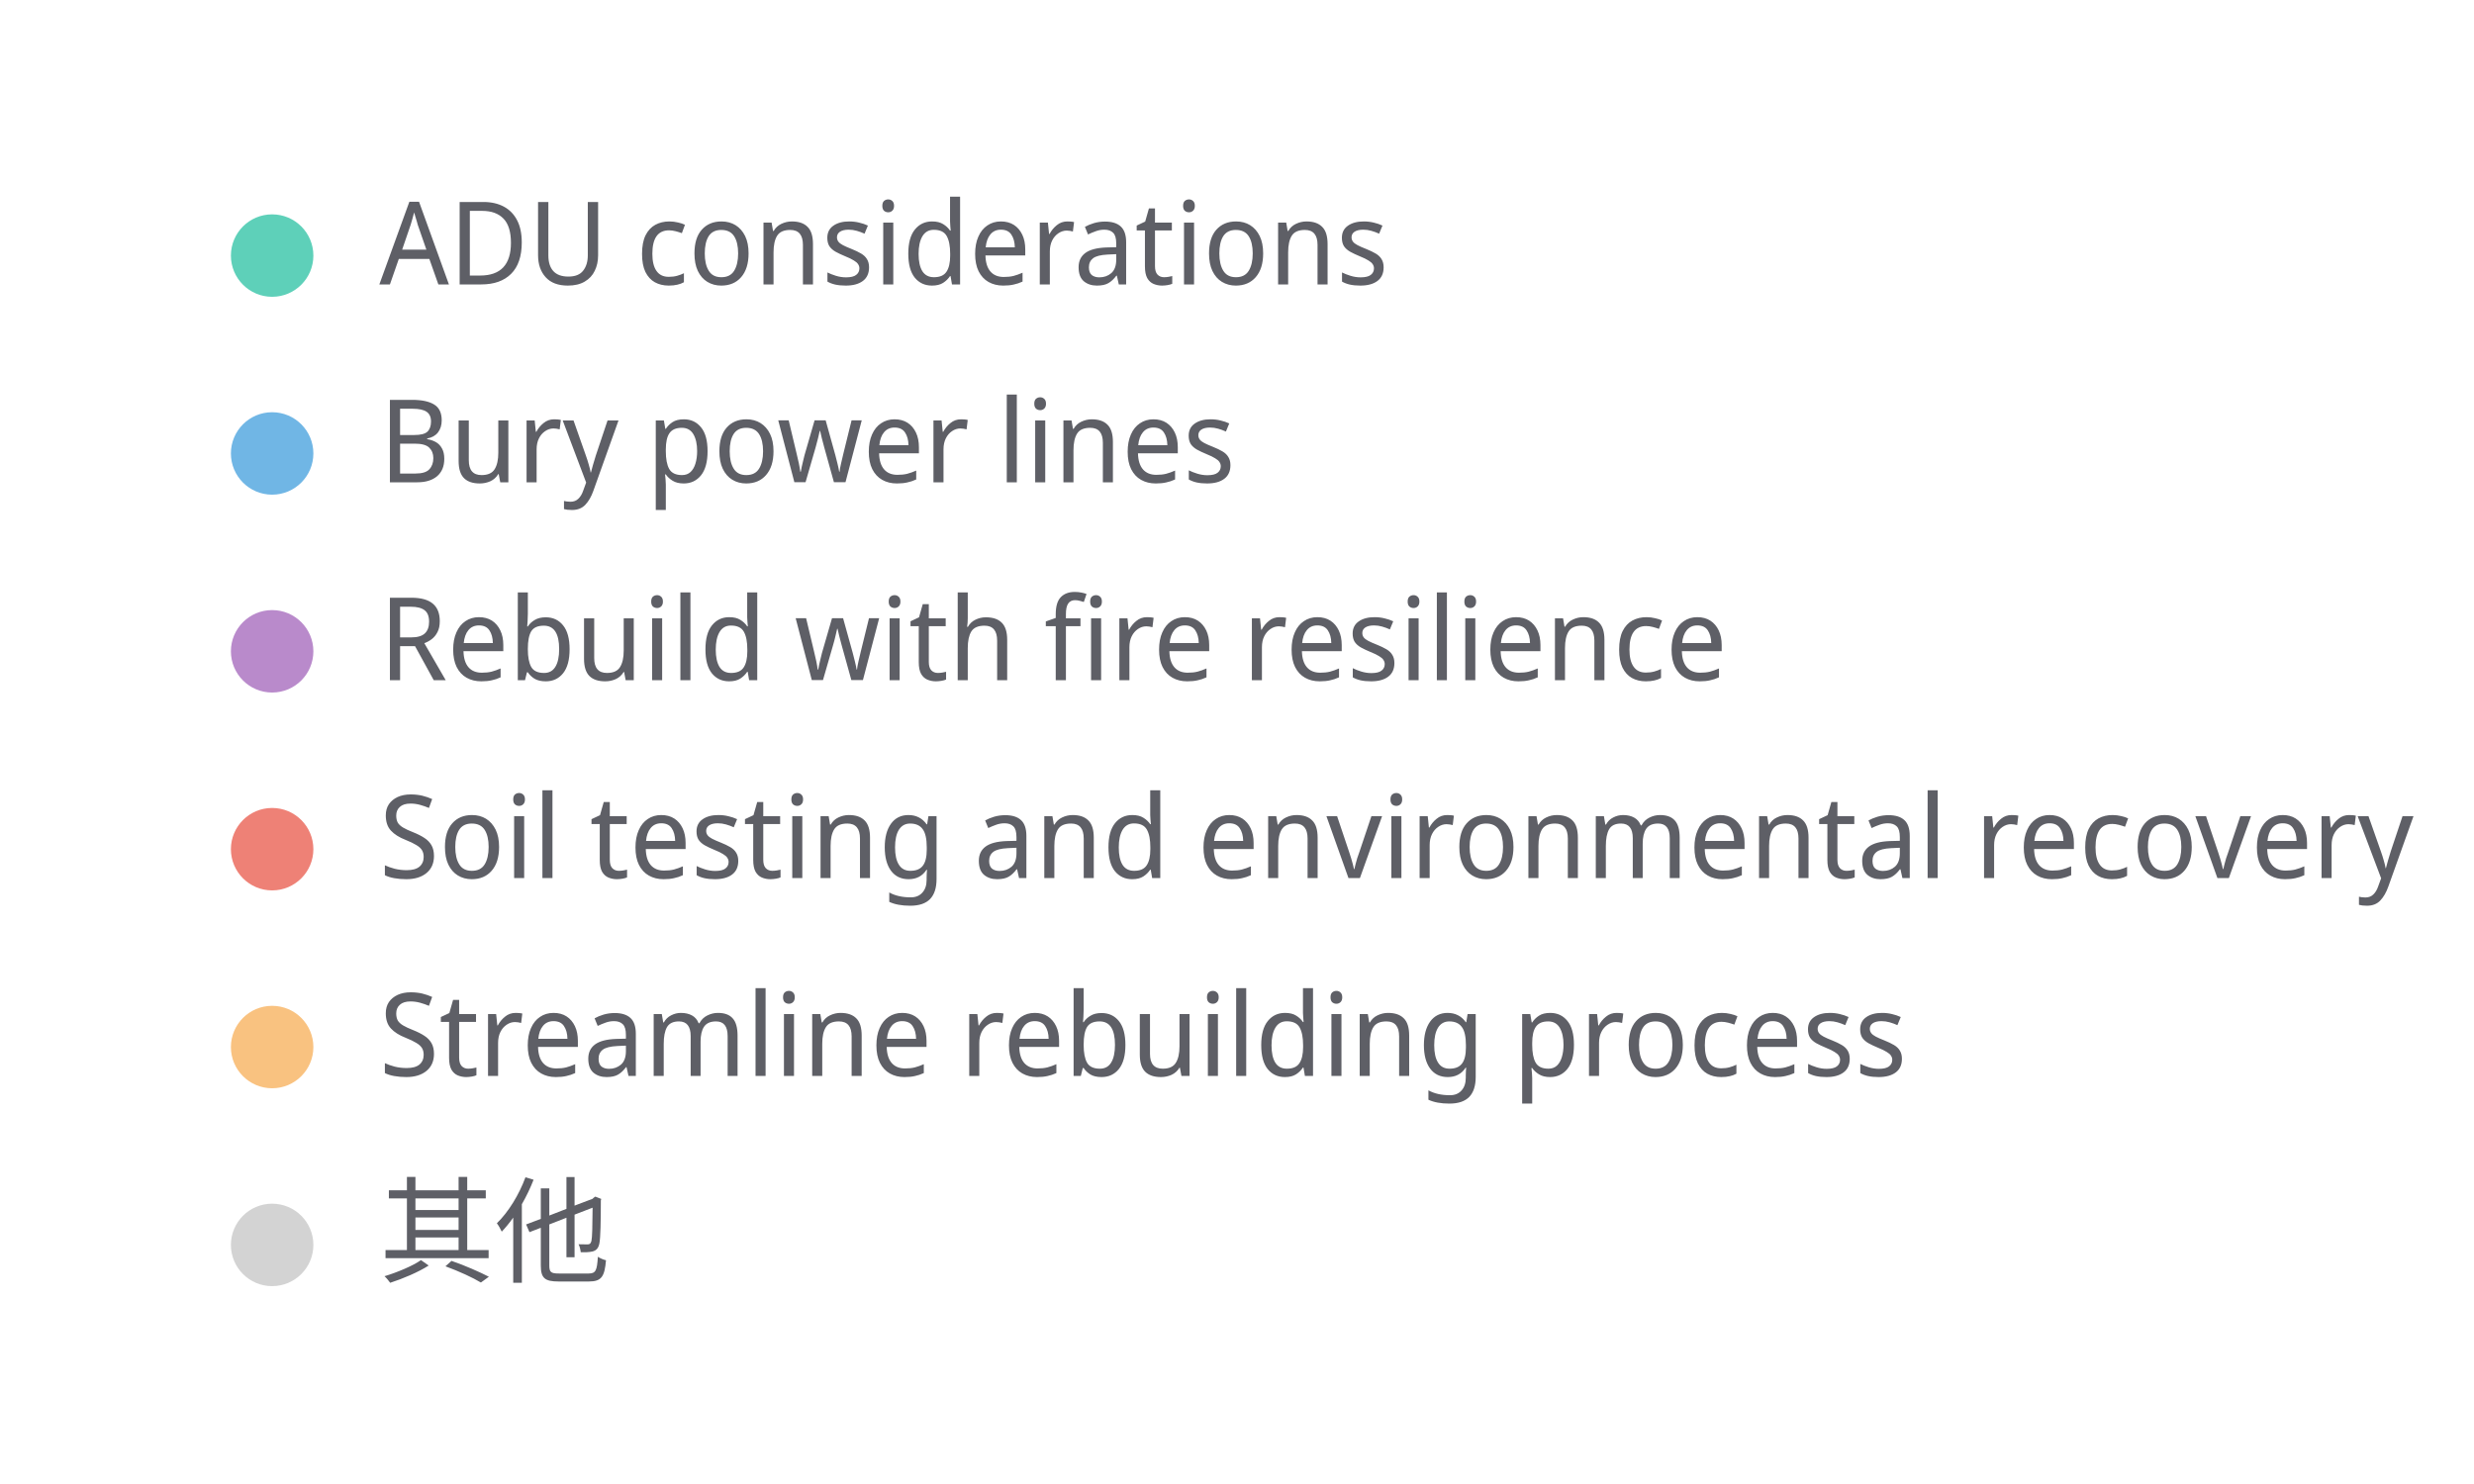
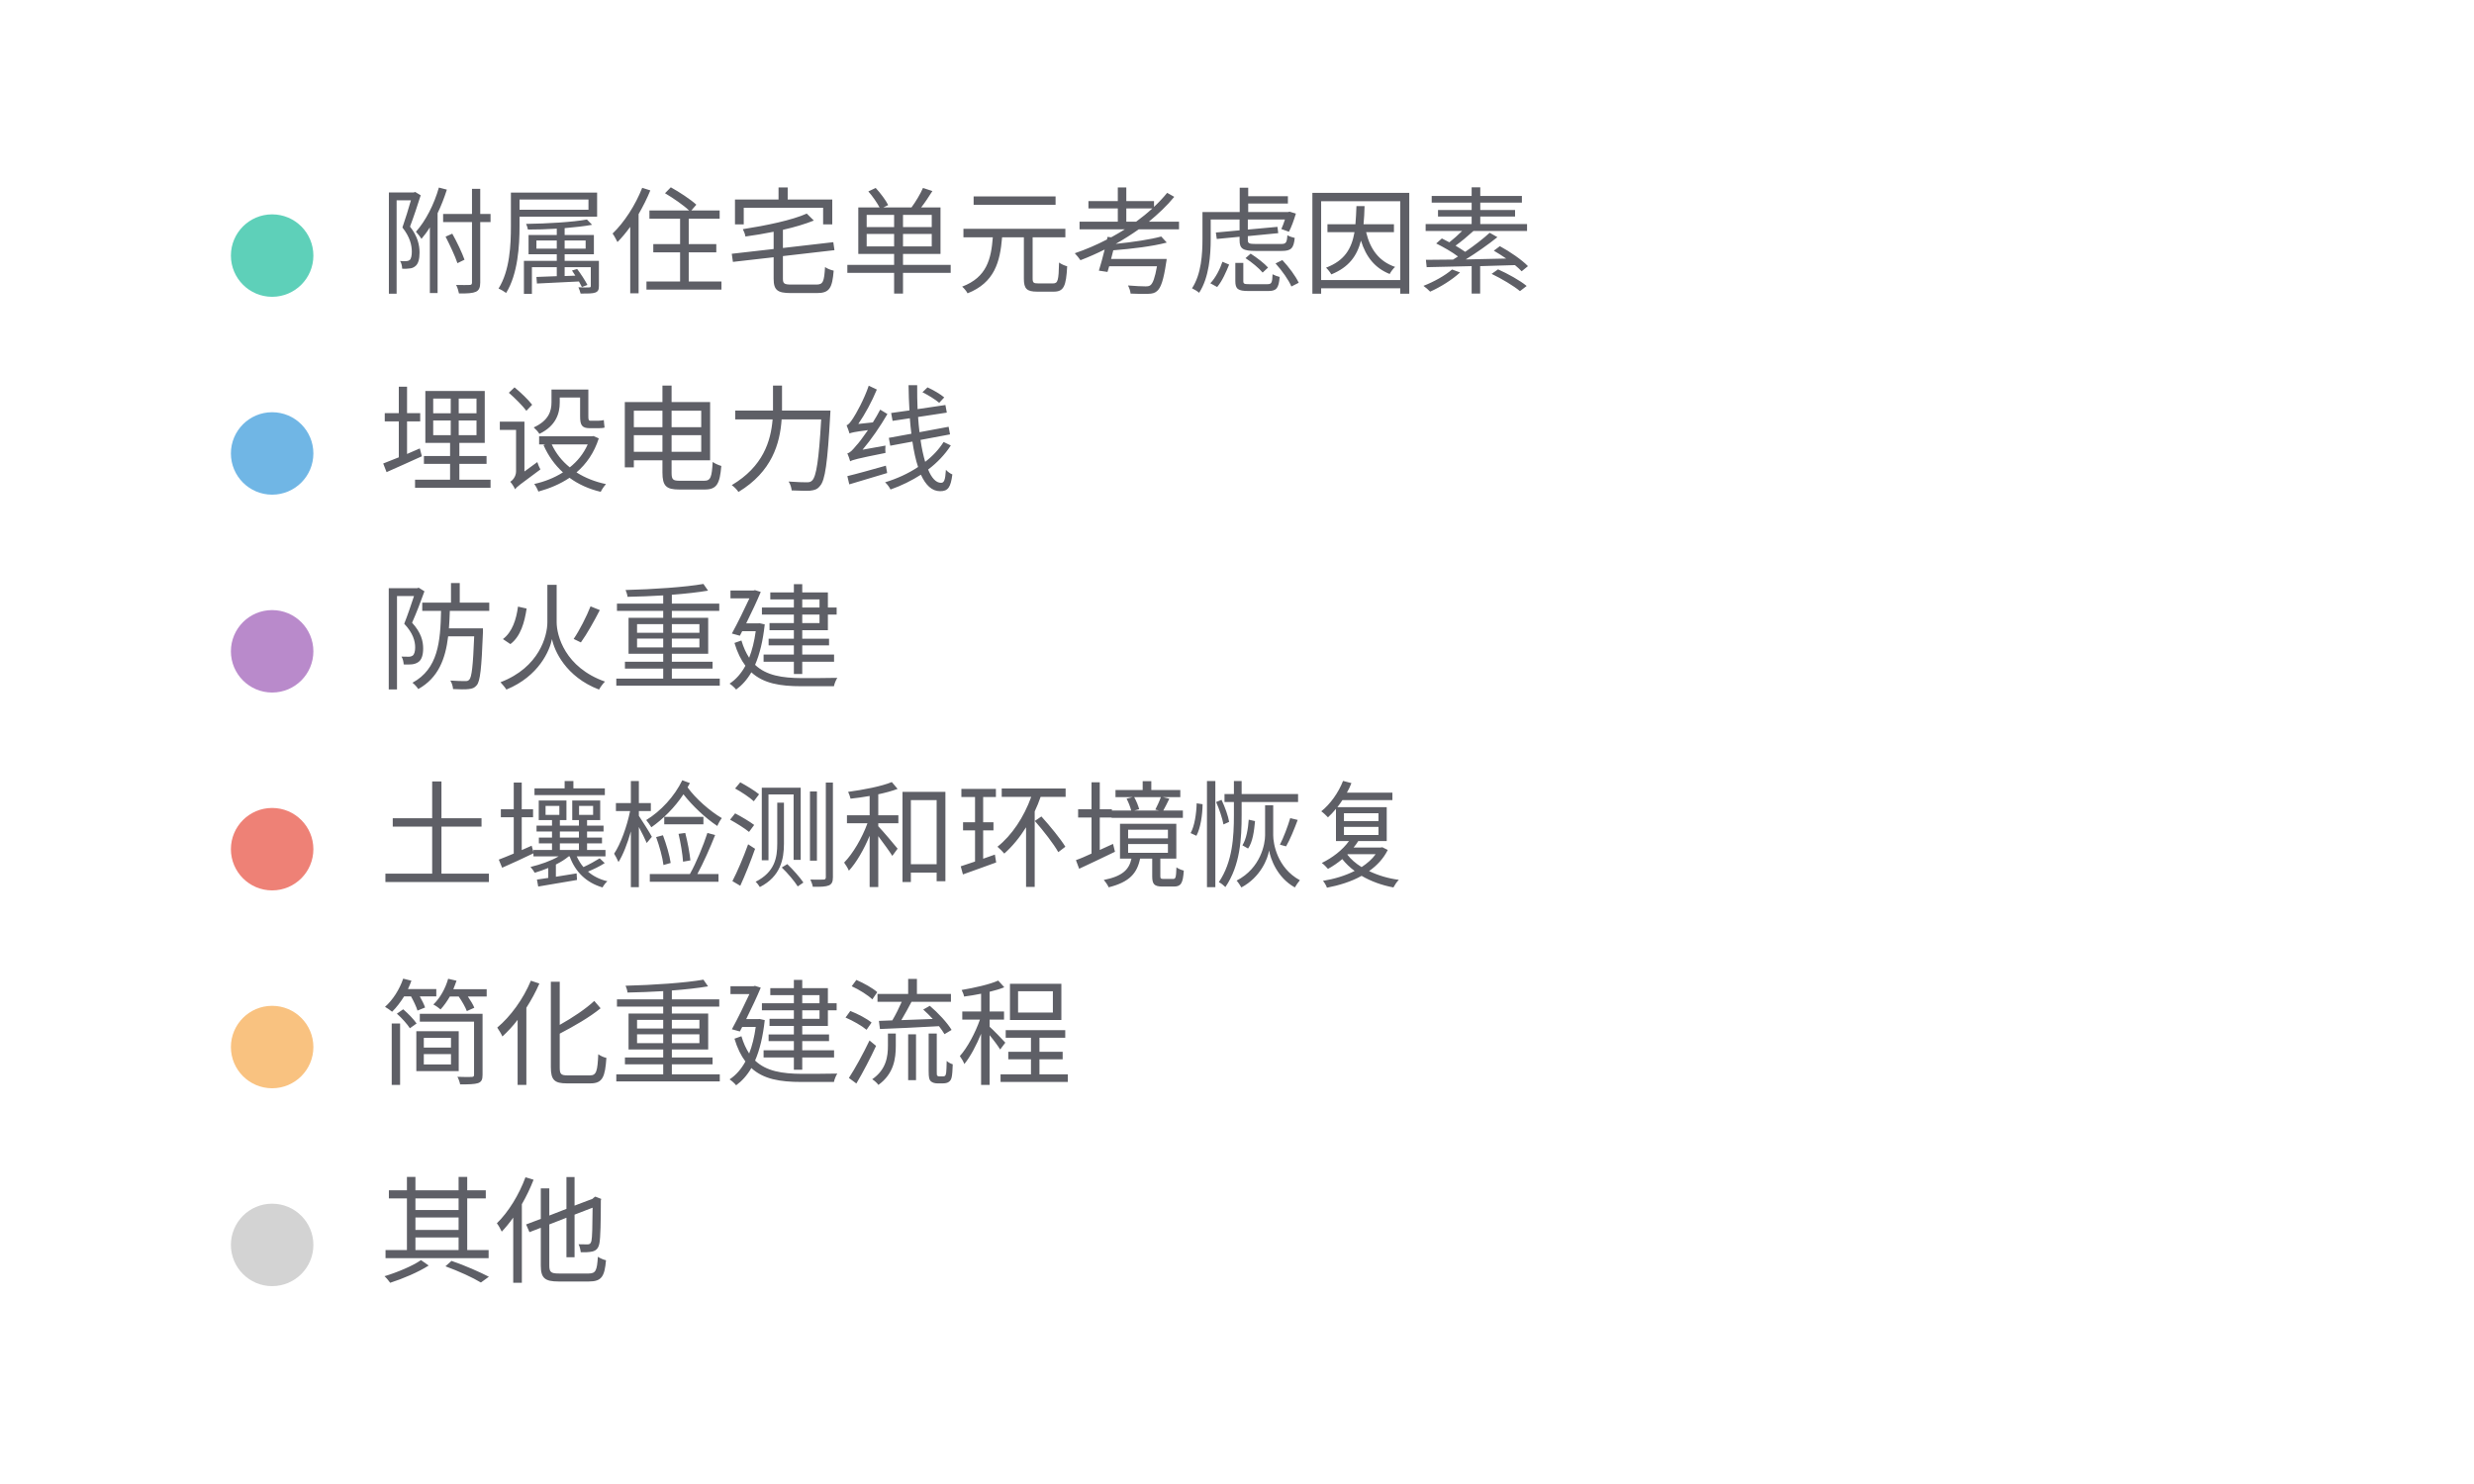
<svg xmlns="http://www.w3.org/2000/svg" width="300" height="180" viewBox="0 0 300 180" preserveAspectRatio="xMidYMid meet">
  <circle cx="33" cy="31" r="5" fill="#5ed0b9" fill-opacity="1.0" stroke="none" stroke-width="0.5" />
-   <text fill="#5e5f66" x="46" y="34.5" font-family="Noto Sans Display" font-size="14">ADU considerations</text>
+   <text fill="#5e5f66" x="46" y="34.5" font-family="Noto Sans Display" font-size="14">附属住宅单元考虑因素</text>
  <circle cx="33" cy="55" r="5" fill="#70b6e5" fill-opacity="1.0" stroke="none" stroke-width="0.5" />
-   <text fill="#5e5f66" x="46" y="58.5" font-family="Noto Sans Display" font-size="14">Bury power lines</text>
+   <text fill="#5e5f66" x="46" y="58.5" font-family="Noto Sans Display" font-size="14">埋设电力线</text>
  <circle cx="33" cy="79" r="5" fill="#b98acb" fill-opacity="1.0" stroke="none" stroke-width="0.5" />
-   <text fill="#5e5f66" x="46" y="82.5" font-family="Noto Sans Display" font-size="14">Rebuild with fire resilience</text>
+   <text fill="#5e5f66" x="46" y="82.5" font-family="Noto Sans Display" font-size="14">防火重建</text>
  <circle cx="33" cy="103" r="5" fill="#ee8176" fill-opacity="1.0" stroke="none" stroke-width="0.5" />
-   <text fill="#5e5f66" x="46" y="106.5" font-family="Noto Sans Display" font-size="14">Soil testing and environmental recovery</text>
+   <text fill="#5e5f66" x="46" y="106.5" font-family="Noto Sans Display" font-size="14">土壤检测和环境恢复</text>
  <circle cx="33" cy="127" r="5" fill="#f9c280" fill-opacity="1.0" stroke="none" stroke-width="0.5" />
-   <text fill="#5e5f66" x="46" y="130.5" font-family="Noto Sans Display" font-size="14">Streamline rebuilding process</text>
+   <text fill="#5e5f66" x="46" y="130.5" font-family="Noto Sans Display" font-size="14">简化重建流程</text>
  <circle cx="33" cy="151" r="5" fill="lightgray" fill-opacity="1.0" stroke="none" stroke-width="0.5" />
  <text fill="#5e5f66" x="46" y="154.5" font-family="Noto Sans Display" font-size="14">其他</text>
</svg>
